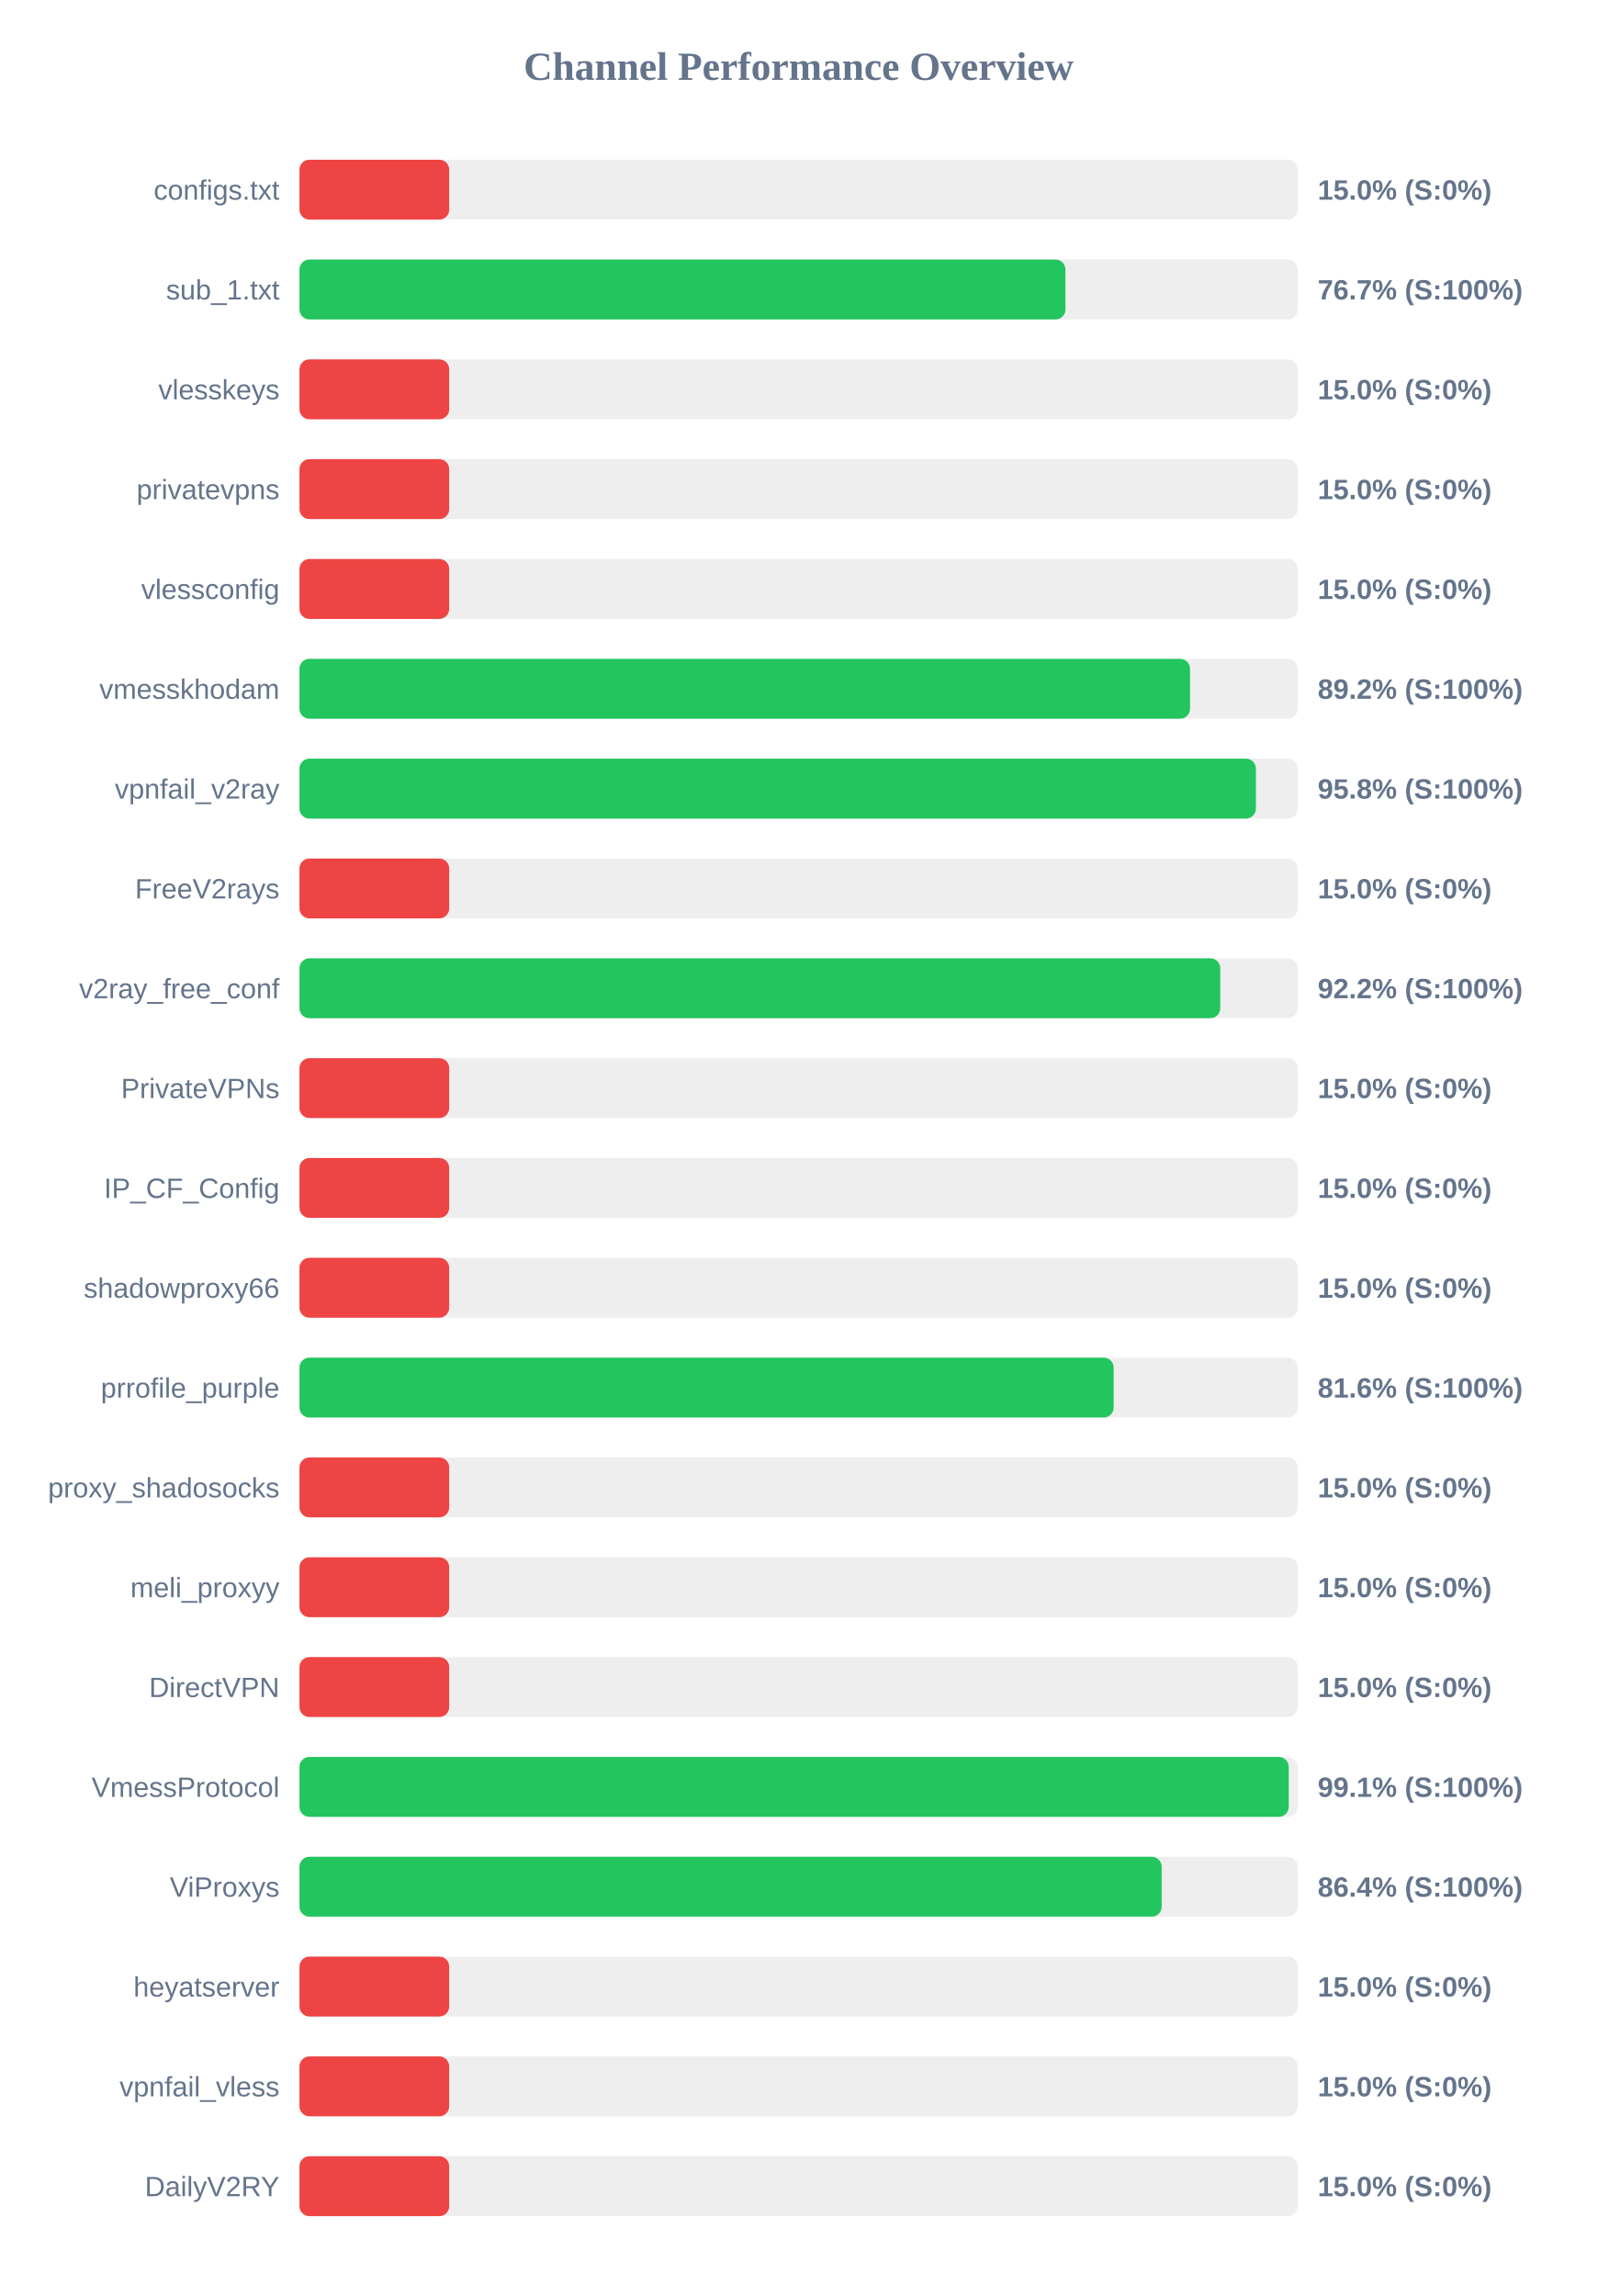
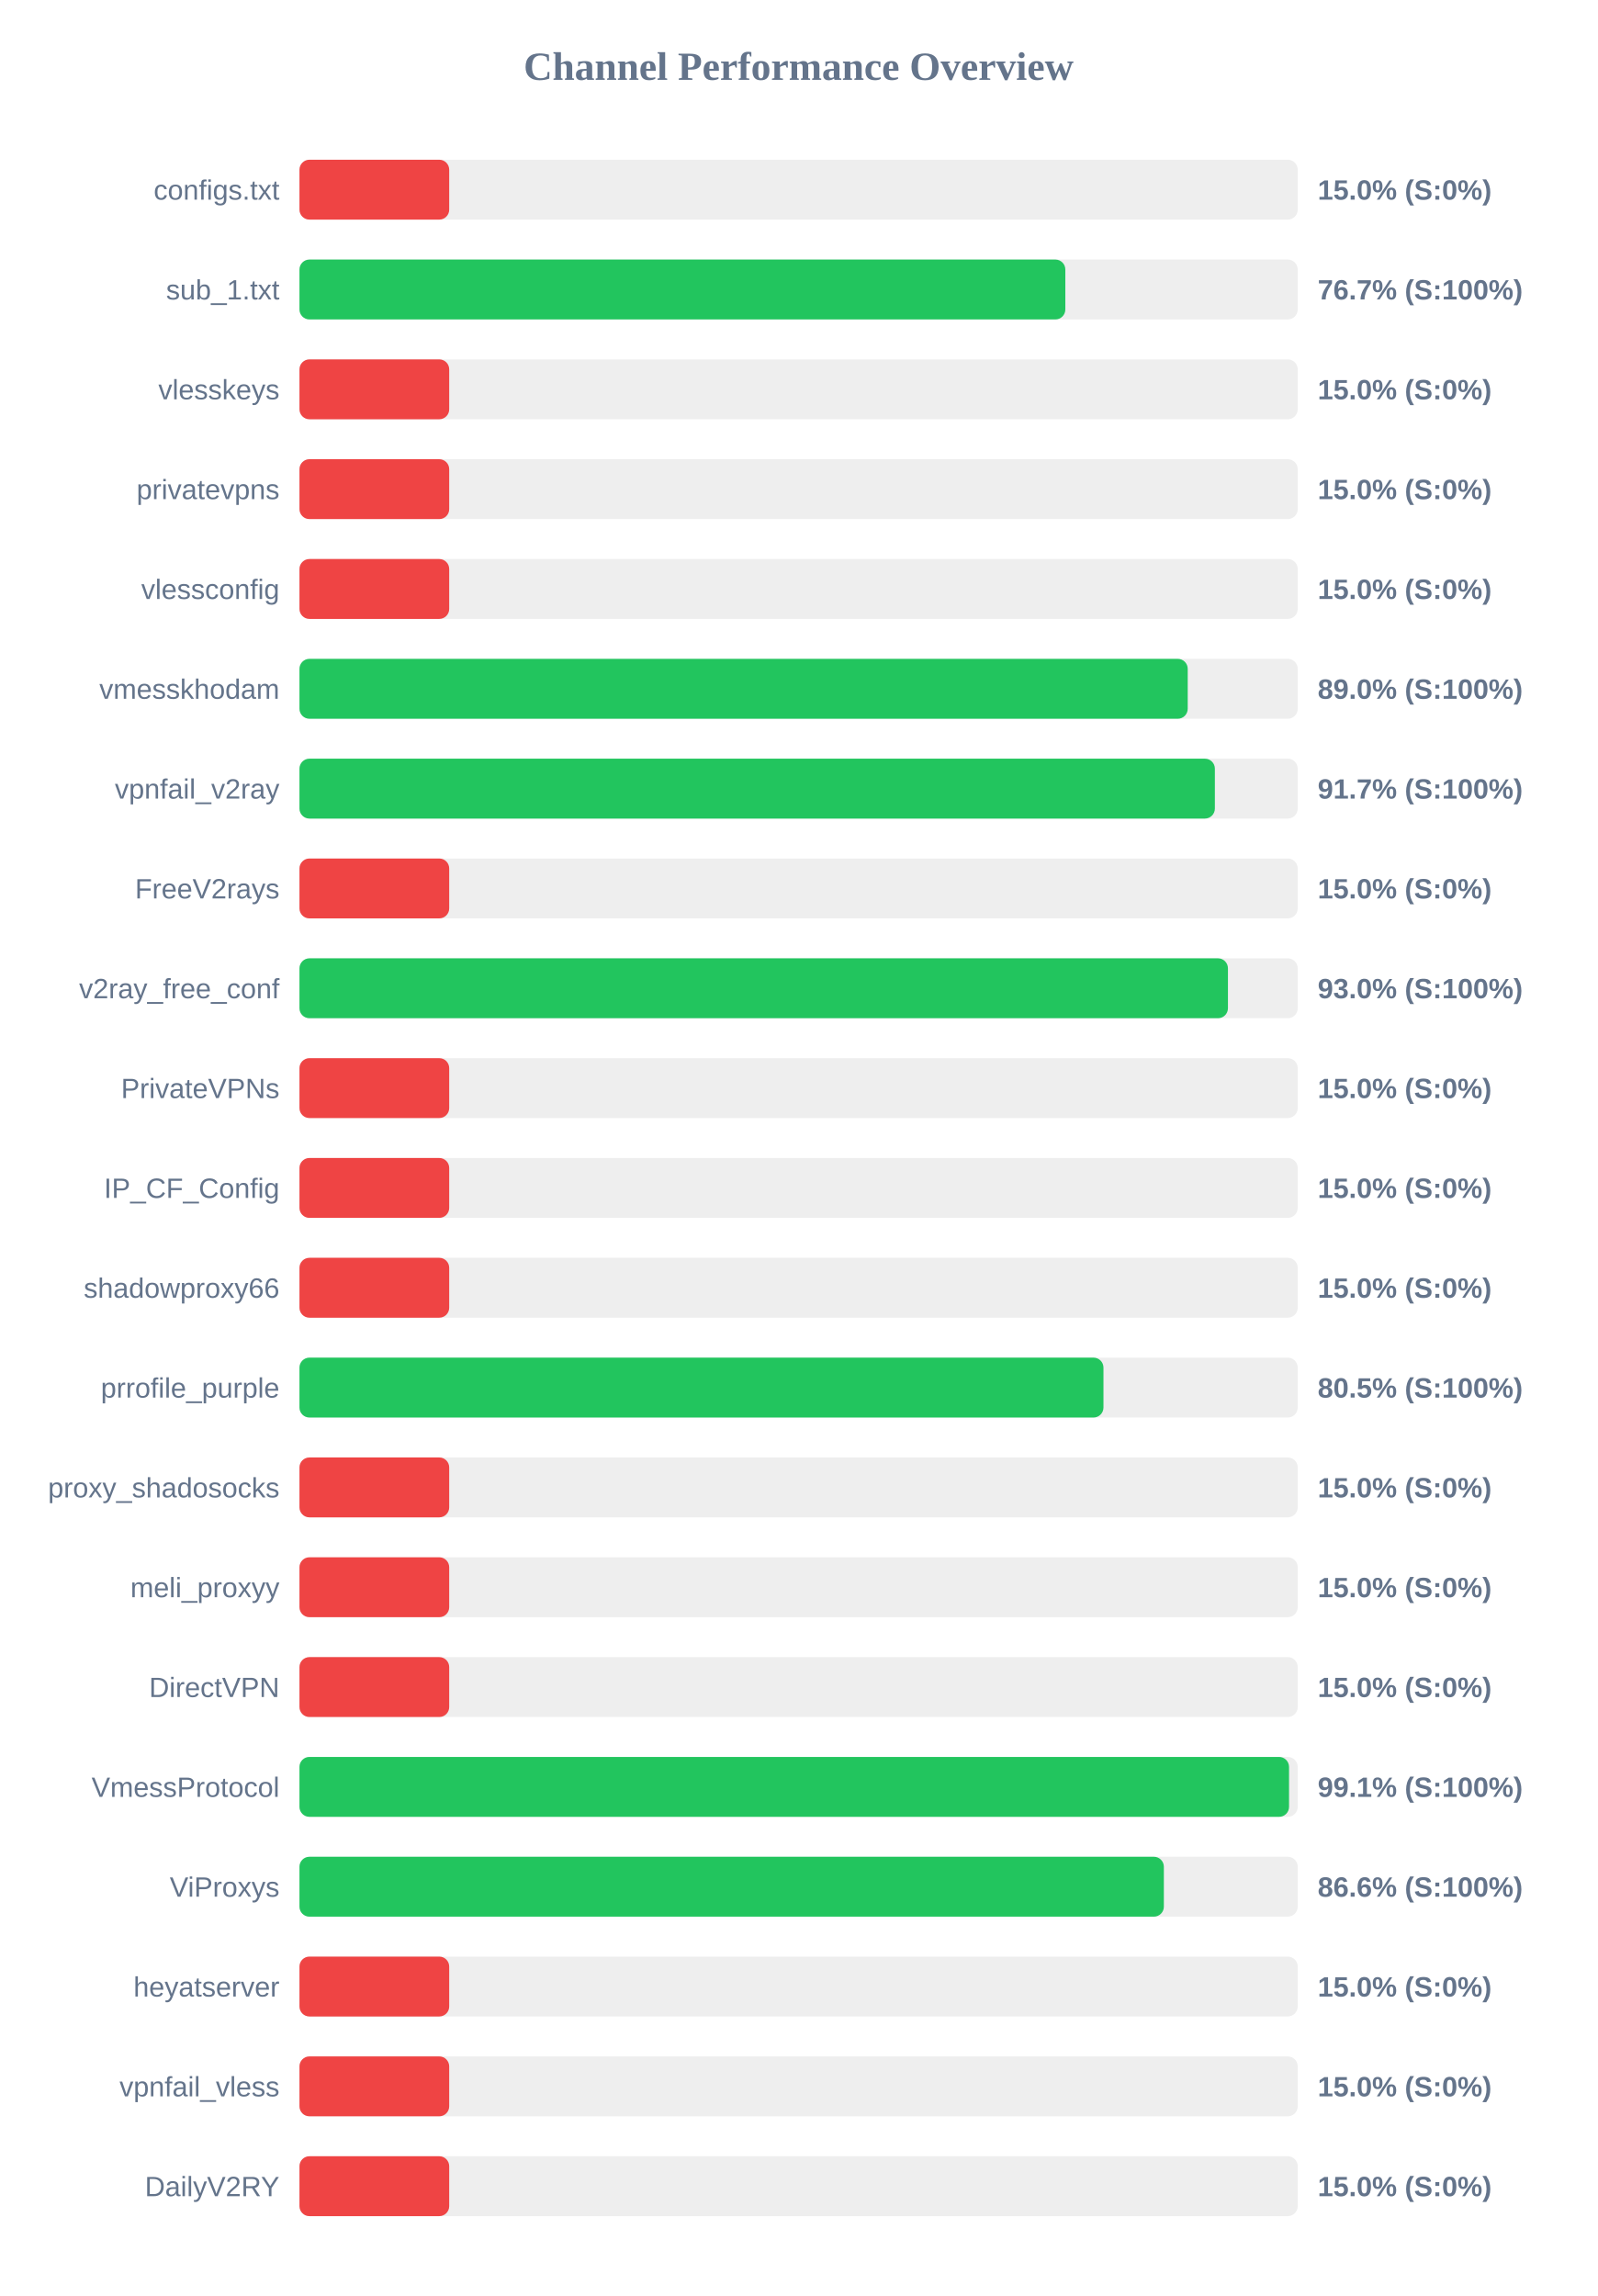
<svg xmlns="http://www.w3.org/2000/svg" width="800" height="1150" version="1.1">
  <style>
        .row { font: 14px Arial; fill: #64748b; }
        .score { font: bold 14px Arial; fill: #64748b; }
    </style>
  <text x="400" y="40" text-anchor="middle" font-size="20px" font-weight="bold" fill="#64748b">Channel Performance Overview</text>
  <rect x="150" y="80" width="500" height="30" fill="#eee" rx="5" />
  <rect x="150" y="80" width="75.0" height="30" fill="#ef4444" rx="5" />
  <text x="140" y="100" text-anchor="end" class="row">configs.txt</text>
  <text x="660" y="100" text-anchor="start" class="score">15.0% (S:0%)</text>
  <rect x="150" y="130" width="500" height="30" fill="#eee" rx="5" />
-   <rect x="150" y="130" width="383.65" height="30" fill="#22c55e" rx="5" />
+   <rect x="150" y="130" width="383.6" height="30" fill="#22c55e" rx="5" />
  <text x="140" y="150" text-anchor="end" class="row">sub_1.txt</text>
  <text x="660" y="150" text-anchor="start" class="score">76.7% (S:100%)</text>
  <rect x="150" y="180" width="500" height="30" fill="#eee" rx="5" />
  <rect x="150" y="180" width="75.0" height="30" fill="#ef4444" rx="5" />
  <text x="140" y="200" text-anchor="end" class="row">vlesskeys</text>
  <text x="660" y="200" text-anchor="start" class="score">15.0% (S:0%)</text>
  <rect x="150" y="230" width="500" height="30" fill="#eee" rx="5" />
  <rect x="150" y="230" width="75.0" height="30" fill="#ef4444" rx="5" />
  <text x="140" y="250" text-anchor="end" class="row">privatevpns</text>
  <text x="660" y="250" text-anchor="start" class="score">15.0% (S:0%)</text>
  <rect x="150" y="280" width="500" height="30" fill="#eee" rx="5" />
  <rect x="150" y="280" width="75.0" height="30" fill="#ef4444" rx="5" />
  <text x="140" y="300" text-anchor="end" class="row">vlessconfig</text>
  <text x="660" y="300" text-anchor="start" class="score">15.0% (S:0%)</text>
  <rect x="150" y="330" width="500" height="30" fill="#eee" rx="5" />
-   <rect x="150" y="330" width="446.05" height="30" fill="#22c55e" rx="5" />
+   <rect x="150" y="330" width="444.9" height="30" fill="#22c55e" rx="5" />
  <text x="140" y="350" text-anchor="end" class="row">vmesskhodam</text>
-   <text x="660" y="350" text-anchor="start" class="score">89.2% (S:100%)</text>
+   <text x="660" y="350" text-anchor="start" class="score">89.0% (S:100%)</text>
  <rect x="150" y="380" width="500" height="30" fill="#eee" rx="5" />
-   <rect x="150" y="380" width="479.05" height="30" fill="#22c55e" rx="5" />
+   <rect x="150" y="380" width="458.5" height="30" fill="#22c55e" rx="5" />
  <text x="140" y="400" text-anchor="end" class="row">vpnfail_v2ray</text>
-   <text x="660" y="400" text-anchor="start" class="score">95.8% (S:100%)</text>
+   <text x="660" y="400" text-anchor="start" class="score">91.7% (S:100%)</text>
  <rect x="150" y="430" width="500" height="30" fill="#eee" rx="5" />
  <rect x="150" y="430" width="75.0" height="30" fill="#ef4444" rx="5" />
  <text x="140" y="450" text-anchor="end" class="row">FreeV2rays</text>
  <text x="660" y="450" text-anchor="start" class="score">15.0% (S:0%)</text>
  <rect x="150" y="480" width="500" height="30" fill="#eee" rx="5" />
-   <rect x="150" y="480" width="461.2" height="30" fill="#22c55e" rx="5" />
+   <rect x="150" y="480" width="465.05" height="30" fill="#22c55e" rx="5" />
  <text x="140" y="500" text-anchor="end" class="row">v2ray_free_conf</text>
-   <text x="660" y="500" text-anchor="start" class="score">92.2% (S:100%)</text>
+   <text x="660" y="500" text-anchor="start" class="score">93.0% (S:100%)</text>
  <rect x="150" y="530" width="500" height="30" fill="#eee" rx="5" />
  <rect x="150" y="530" width="75.0" height="30" fill="#ef4444" rx="5" />
  <text x="140" y="550" text-anchor="end" class="row">PrivateVPNs</text>
  <text x="660" y="550" text-anchor="start" class="score">15.0% (S:0%)</text>
  <rect x="150" y="580" width="500" height="30" fill="#eee" rx="5" />
  <rect x="150" y="580" width="75.0" height="30" fill="#ef4444" rx="5" />
  <text x="140" y="600" text-anchor="end" class="row">IP_CF_Config</text>
  <text x="660" y="600" text-anchor="start" class="score">15.0% (S:0%)</text>
  <rect x="150" y="630" width="500" height="30" fill="#eee" rx="5" />
  <rect x="150" y="630" width="75.0" height="30" fill="#ef4444" rx="5" />
  <text x="140" y="650" text-anchor="end" class="row">shadowproxy66</text>
  <text x="660" y="650" text-anchor="start" class="score">15.0% (S:0%)</text>
  <rect x="150" y="680" width="500" height="30" fill="#eee" rx="5" />
-   <rect x="150" y="680" width="407.8" height="30" fill="#22c55e" rx="5" />
+   <rect x="150" y="680" width="402.7" height="30" fill="#22c55e" rx="5" />
  <text x="140" y="700" text-anchor="end" class="row">prrofile_purple</text>
-   <text x="660" y="700" text-anchor="start" class="score">81.6% (S:100%)</text>
+   <text x="660" y="700" text-anchor="start" class="score">80.5% (S:100%)</text>
  <rect x="150" y="730" width="500" height="30" fill="#eee" rx="5" />
  <rect x="150" y="730" width="75.0" height="30" fill="#ef4444" rx="5" />
  <text x="140" y="750" text-anchor="end" class="row">proxy_shadosocks</text>
  <text x="660" y="750" text-anchor="start" class="score">15.0% (S:0%)</text>
  <rect x="150" y="780" width="500" height="30" fill="#eee" rx="5" />
  <rect x="150" y="780" width="75.0" height="30" fill="#ef4444" rx="5" />
  <text x="140" y="800" text-anchor="end" class="row">meli_proxyy</text>
  <text x="660" y="800" text-anchor="start" class="score">15.0% (S:0%)</text>
  <rect x="150" y="830" width="500" height="30" fill="#eee" rx="5" />
  <rect x="150" y="830" width="75.0" height="30" fill="#ef4444" rx="5" />
  <text x="140" y="850" text-anchor="end" class="row">DirectVPN</text>
  <text x="660" y="850" text-anchor="start" class="score">15.0% (S:0%)</text>
  <rect x="150" y="880" width="500" height="30" fill="#eee" rx="5" />
-   <rect x="150" y="880" width="495.5" height="30" fill="#22c55e" rx="5" />
+   <rect x="150" y="880" width="495.65" height="30" fill="#22c55e" rx="5" />
  <text x="140" y="900" text-anchor="end" class="row">VmessProtocol</text>
  <text x="660" y="900" text-anchor="start" class="score">99.1% (S:100%)</text>
  <rect x="150" y="930" width="500" height="30" fill="#eee" rx="5" />
-   <rect x="150" y="930" width="431.85" height="30" fill="#22c55e" rx="5" />
+   <rect x="150" y="930" width="432.95" height="30" fill="#22c55e" rx="5" />
  <text x="140" y="950" text-anchor="end" class="row">ViProxys</text>
-   <text x="660" y="950" text-anchor="start" class="score">86.4% (S:100%)</text>
+   <text x="660" y="950" text-anchor="start" class="score">86.6% (S:100%)</text>
  <rect x="150" y="980" width="500" height="30" fill="#eee" rx="5" />
  <rect x="150" y="980" width="75.0" height="30" fill="#ef4444" rx="5" />
  <text x="140" y="1000" text-anchor="end" class="row">heyatserver</text>
  <text x="660" y="1000" text-anchor="start" class="score">15.0% (S:0%)</text>
  <rect x="150" y="1030" width="500" height="30" fill="#eee" rx="5" />
  <rect x="150" y="1030" width="75.0" height="30" fill="#ef4444" rx="5" />
  <text x="140" y="1050" text-anchor="end" class="row">vpnfail_vless</text>
  <text x="660" y="1050" text-anchor="start" class="score">15.0% (S:0%)</text>
  <rect x="150" y="1080" width="500" height="30" fill="#eee" rx="5" />
  <rect x="150" y="1080" width="75.0" height="30" fill="#ef4444" rx="5" />
  <text x="140" y="1100" text-anchor="end" class="row">DailyV2RY</text>
  <text x="660" y="1100" text-anchor="start" class="score">15.0% (S:0%)</text>
</svg>
